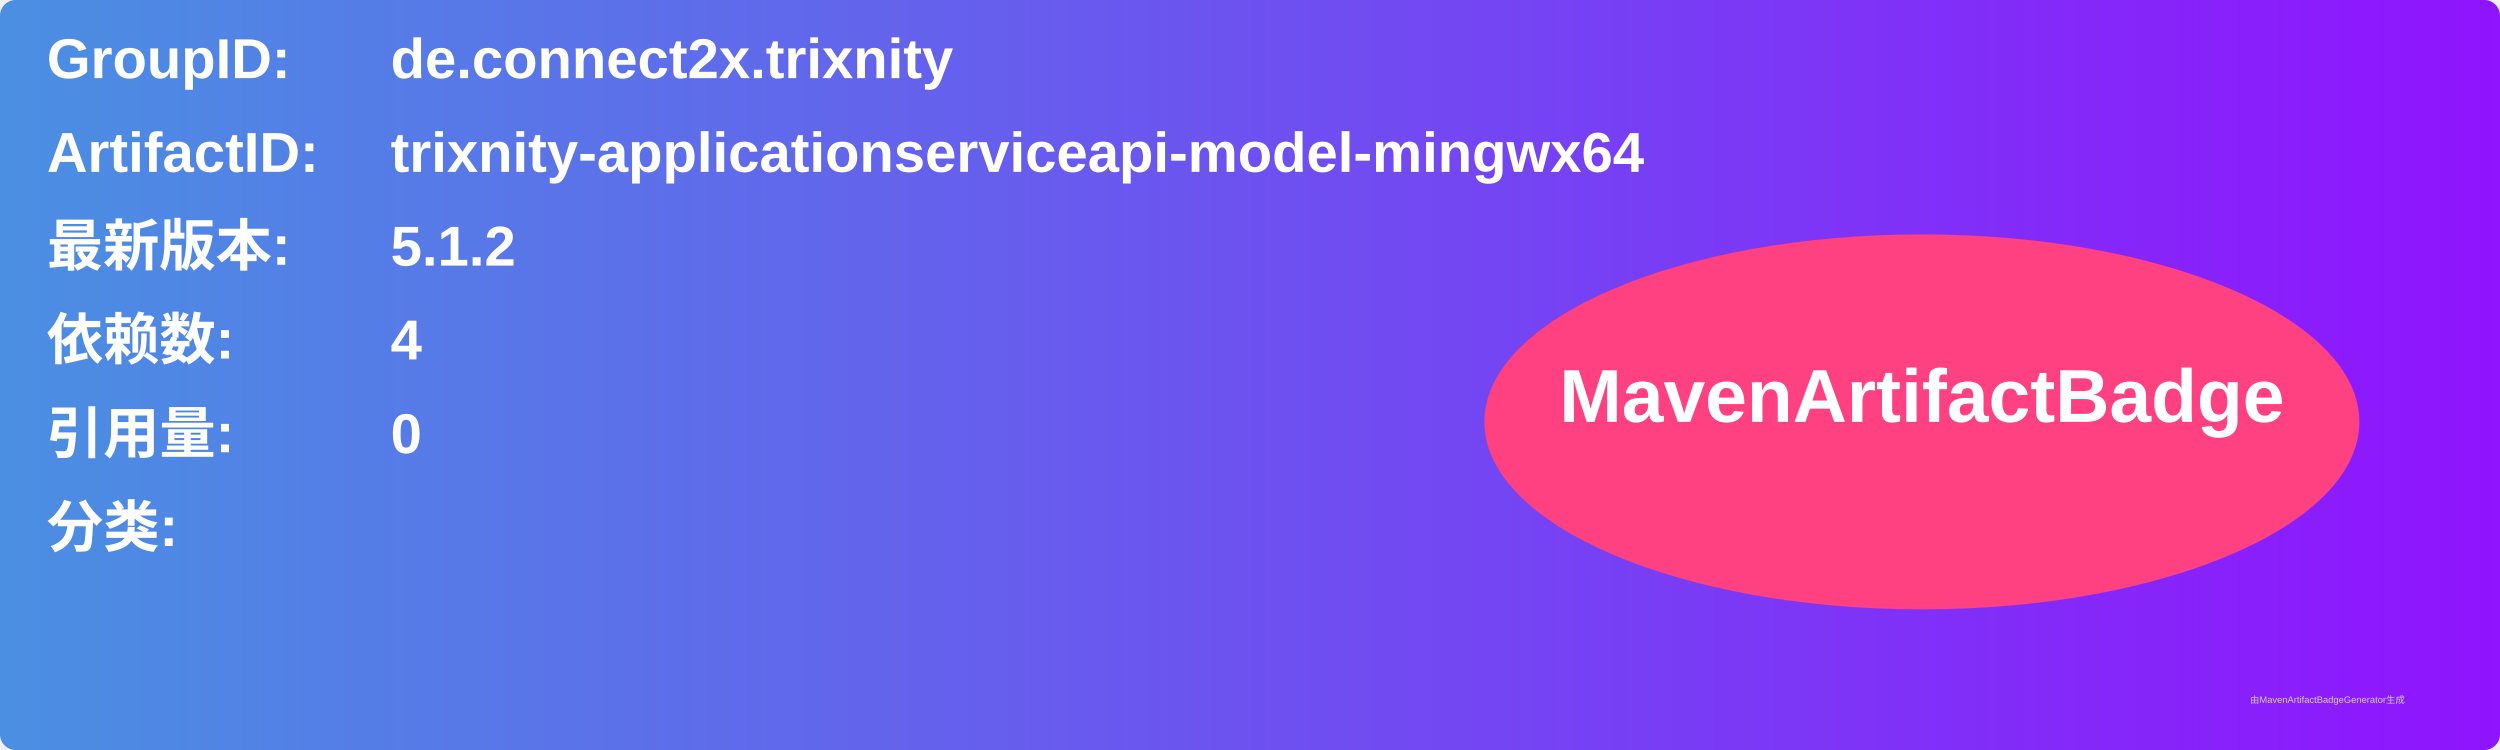
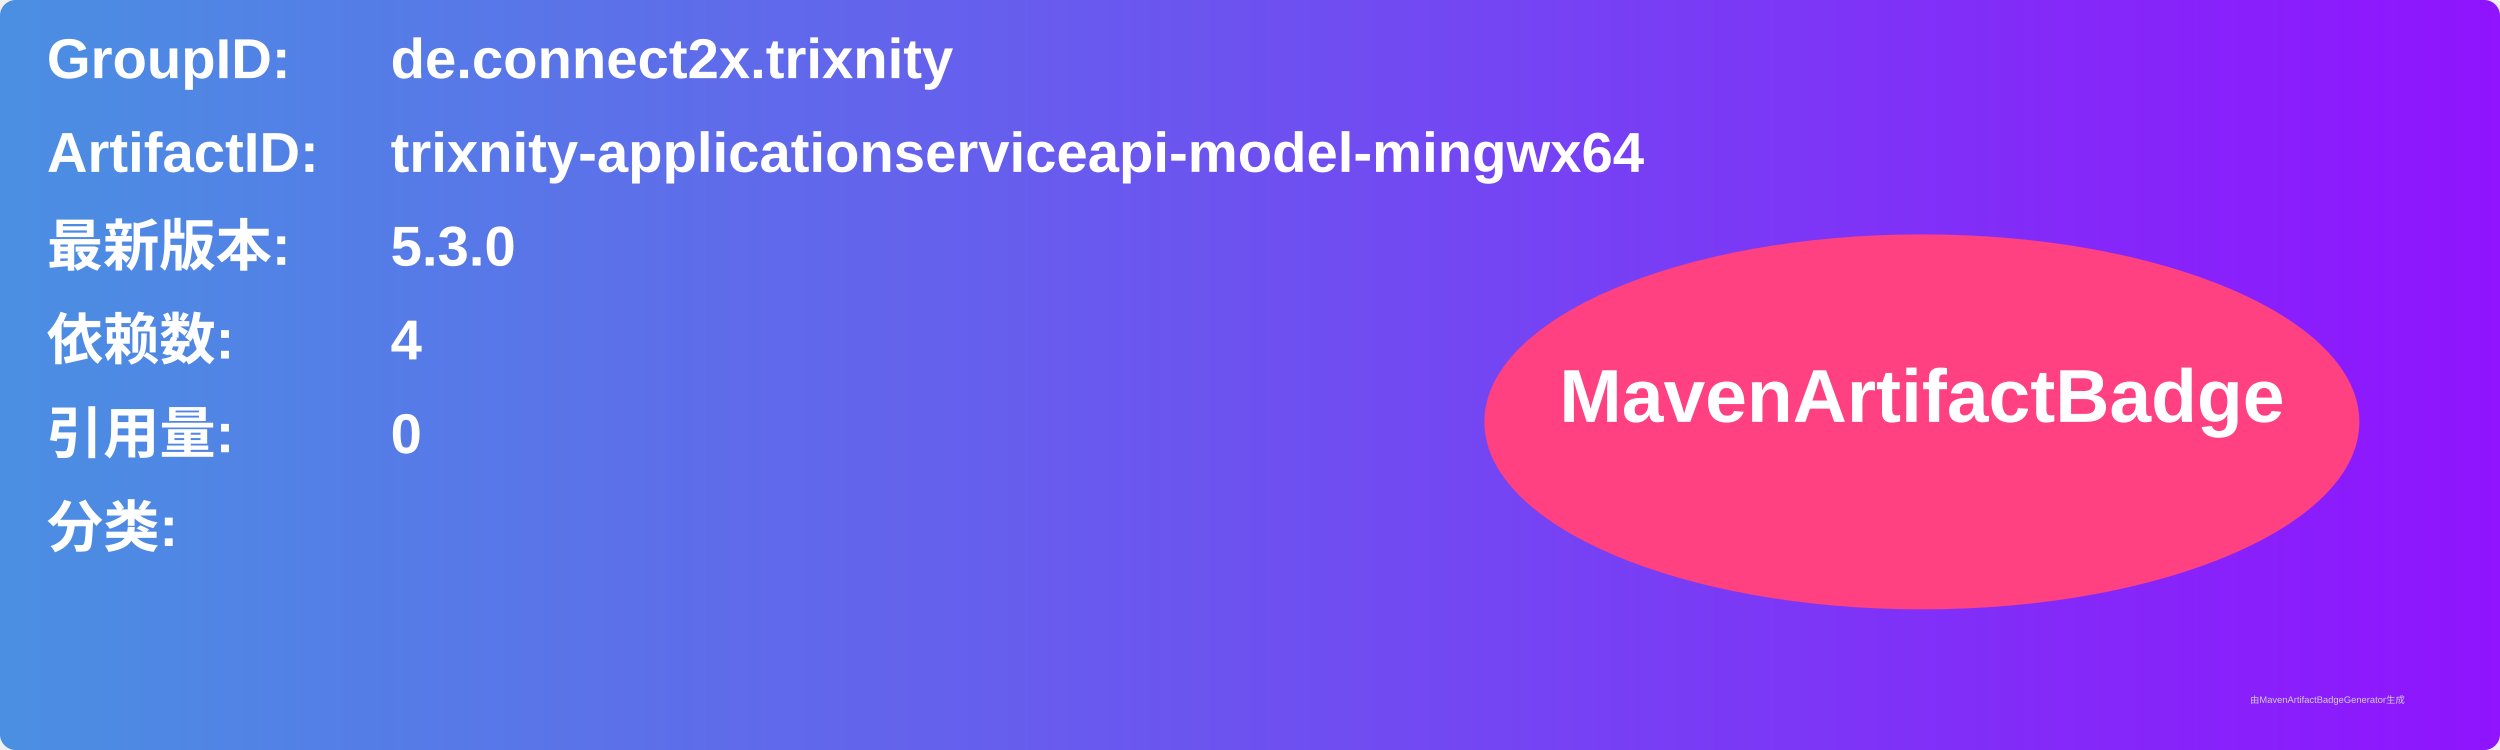
<svg xmlns="http://www.w3.org/2000/svg" width="800" height="240" viewBox="0 0 800 240">
  <linearGradient id="grad" x1="0%" y1="0%" x2="100%" y2="0%">
    <stop offset="0%" stop-color="#4a90e2" />
    <stop offset="100%" stop-color="#9013fe" />
  </linearGradient>
  <rect width="100%" height="100%" rx="5" ry="5" fill="url(#grad)" />
  <g transform="translate(15, 15)">
    <text x="0" y="10" font-family="Arial" font-size="18" fill="white" font-weight="bold" width="260">GroupID:</text>
    <text x="110" y="10" font-family="Arial" font-size="18" fill="white" font-weight="bold" width="460">de.connect2x.trixnity</text>
    <text x="0" y="40" font-family="Arial" font-size="18" fill="white" font-weight="bold" width="260">ArtifactID:</text>
    <text x="110" y="40" font-family="Arial" font-size="18" fill="white" font-weight="bold" width="460">trixnity-applicationserviceapi-model-mingwx64</text>
    <text x="0" y="70" font-family="Arial" font-size="18" fill="white" font-weight="bold">最新版本:</text>
    <text x="110" y="70" font-family="Arial" font-size="18" fill="white" font-weight="bold">
-       <tspan font-weight="bold">5.1.2</tspan>
+       <tspan font-weight="bold">5.3.0</tspan>
    </text>
    <text x="0" y="100" font-family="Arial" font-size="18" fill="white" font-weight="bold">依赖数: </text>
    <text x="110" y="100" font-family="Arial" font-size="18" fill="white">
      <tspan font-weight="bold">4</tspan>
    </text>
    <text x="0" y="130" font-family="Arial" font-size="18" fill="white" font-weight="bold">引用量: </text>
    <text x="110" y="130" font-family="Arial" font-size="18" fill="white">
      <tspan font-weight="bold">0</tspan>
    </text>
    <text x="0" y="160" font-family="Arial" font-size="18" fill="white" font-weight="bold">分类:</text>
    <text x="10" y="190" font-family="Arial" font-size="10" fill="white">
      <tspan font-weight="bold" />
    </text>
    <ellipse cx="600" cy="120" rx="140" ry="60" fill="#ff4081" />
    <text x="600" y="120" text-anchor="middle" font-family="Arial" font-size="24" fill="white" font-weight="bold">MavenArtifactBadge</text>
  </g>
  <text x="720" y="225" font-family="Arial" font-size="3" fill="#d0d0d0">由MavenArtifactBadgeGenerator生成</text>
</svg>
